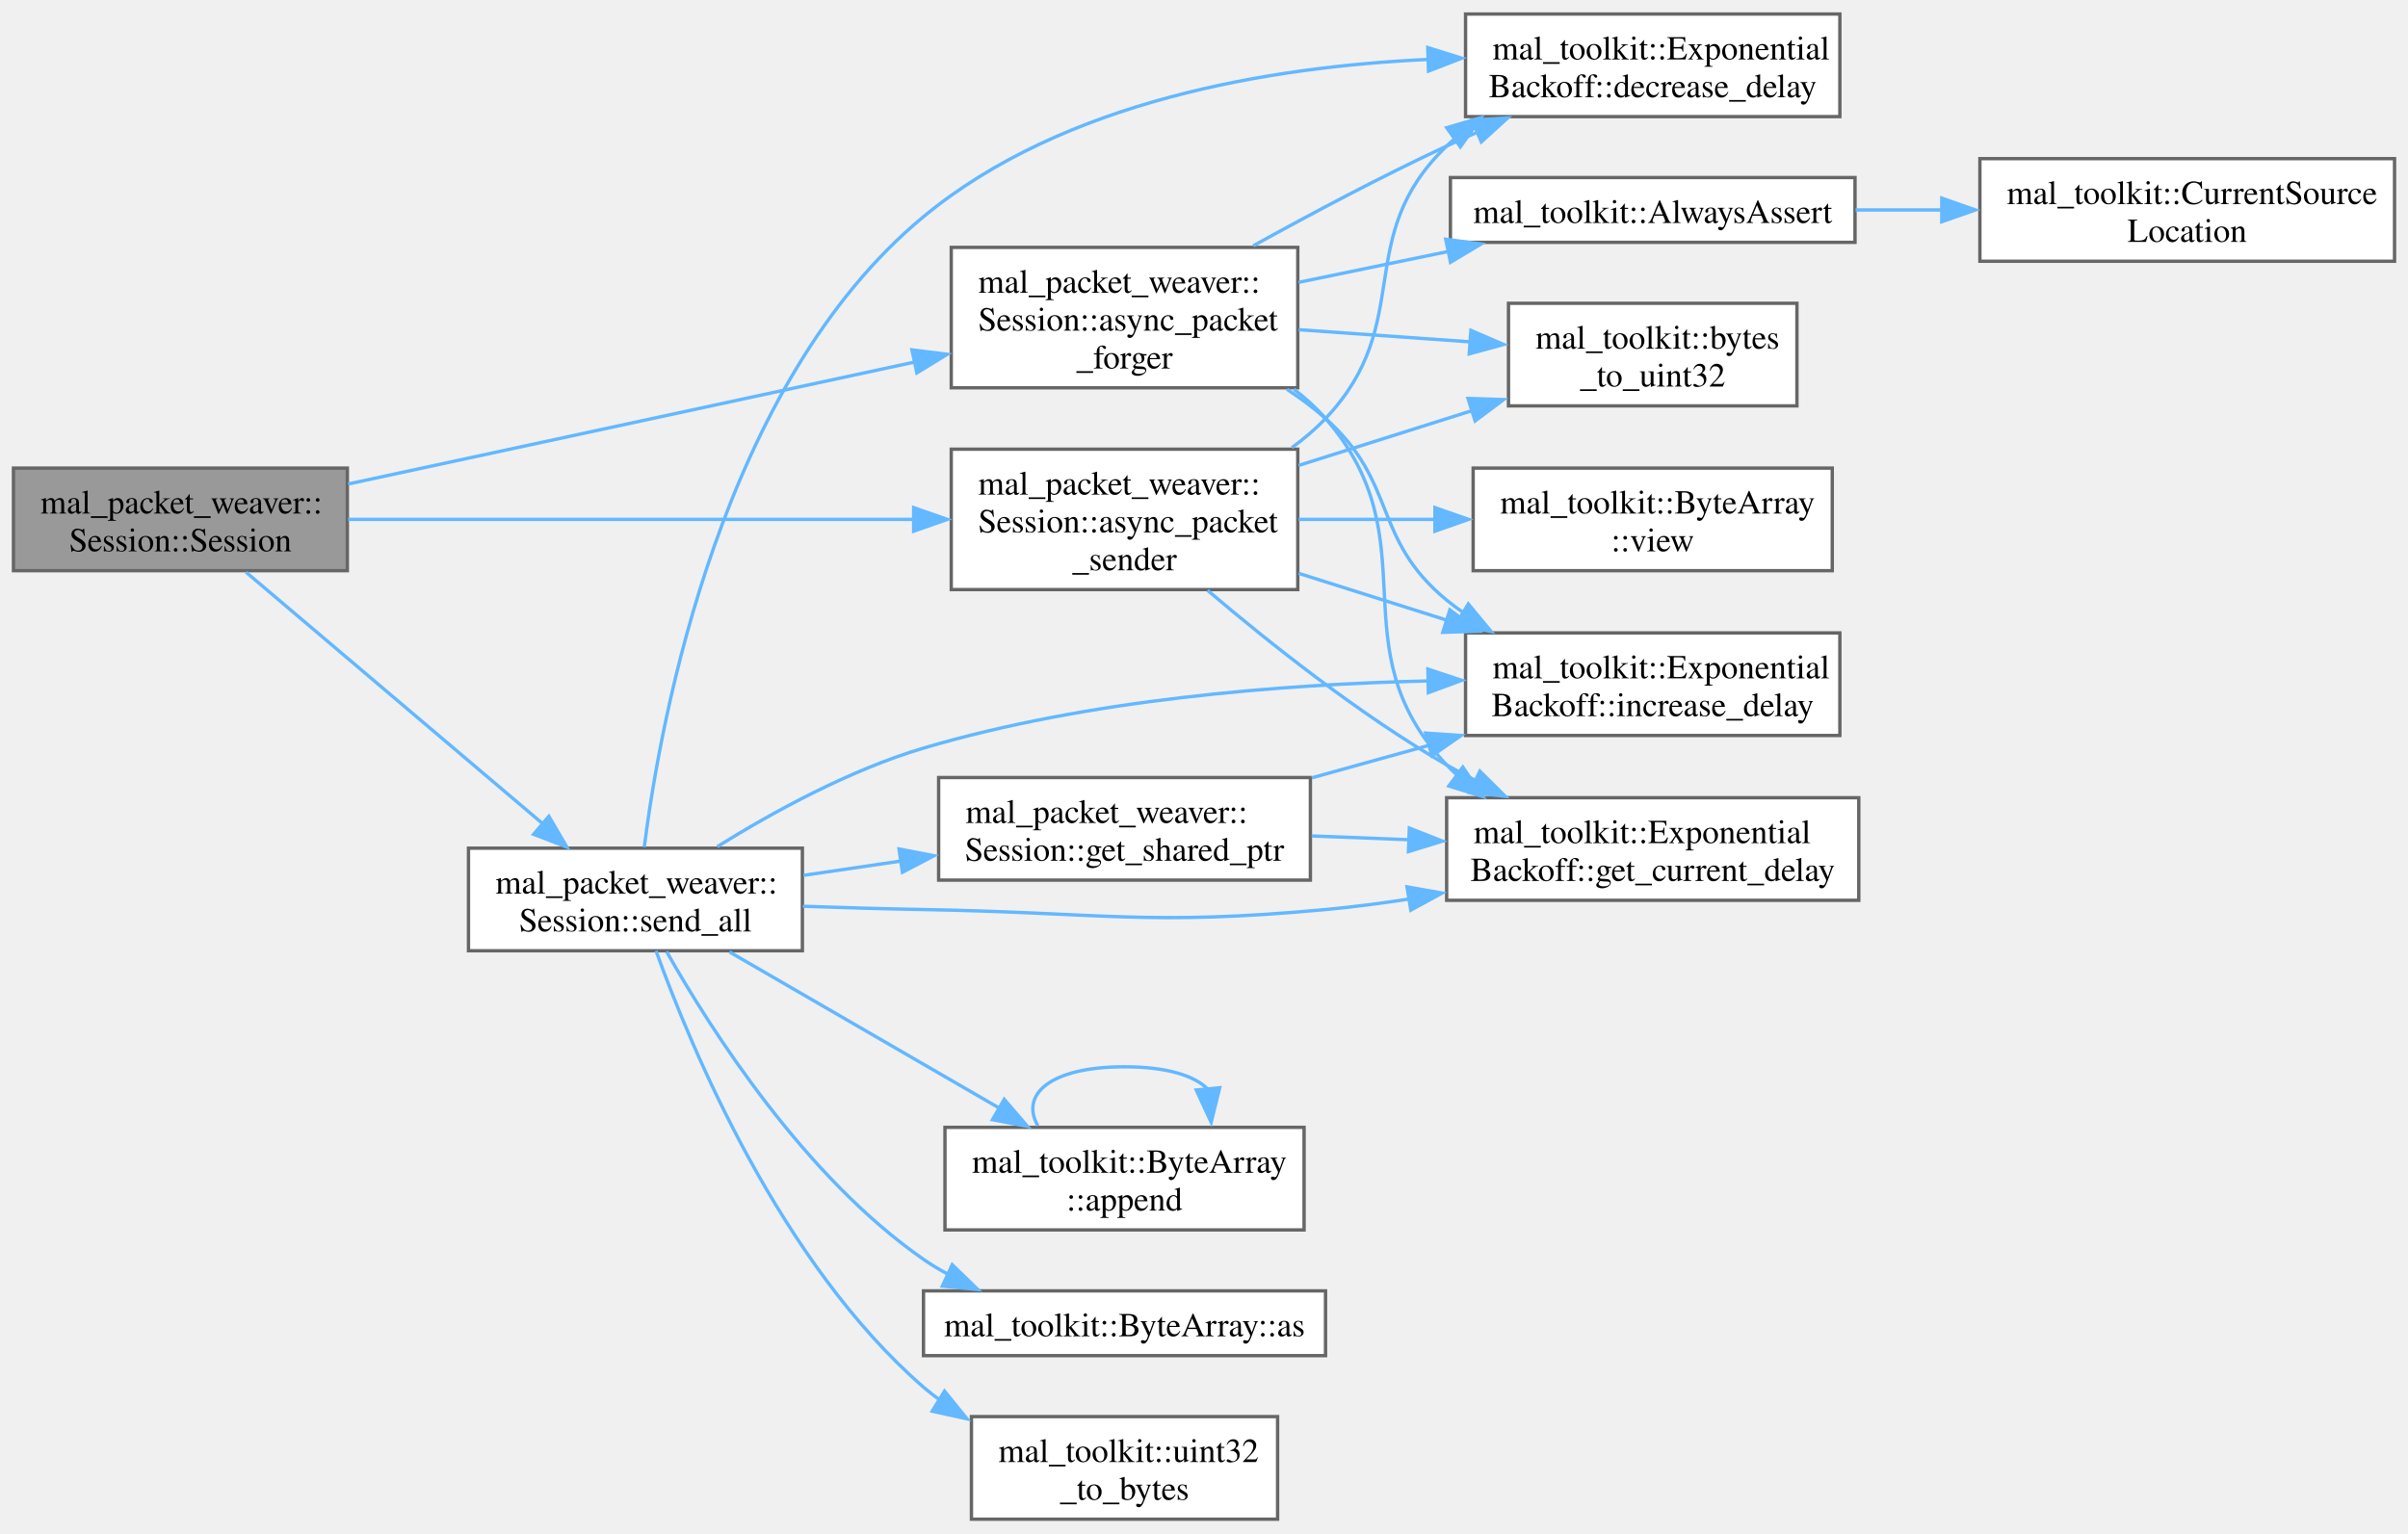
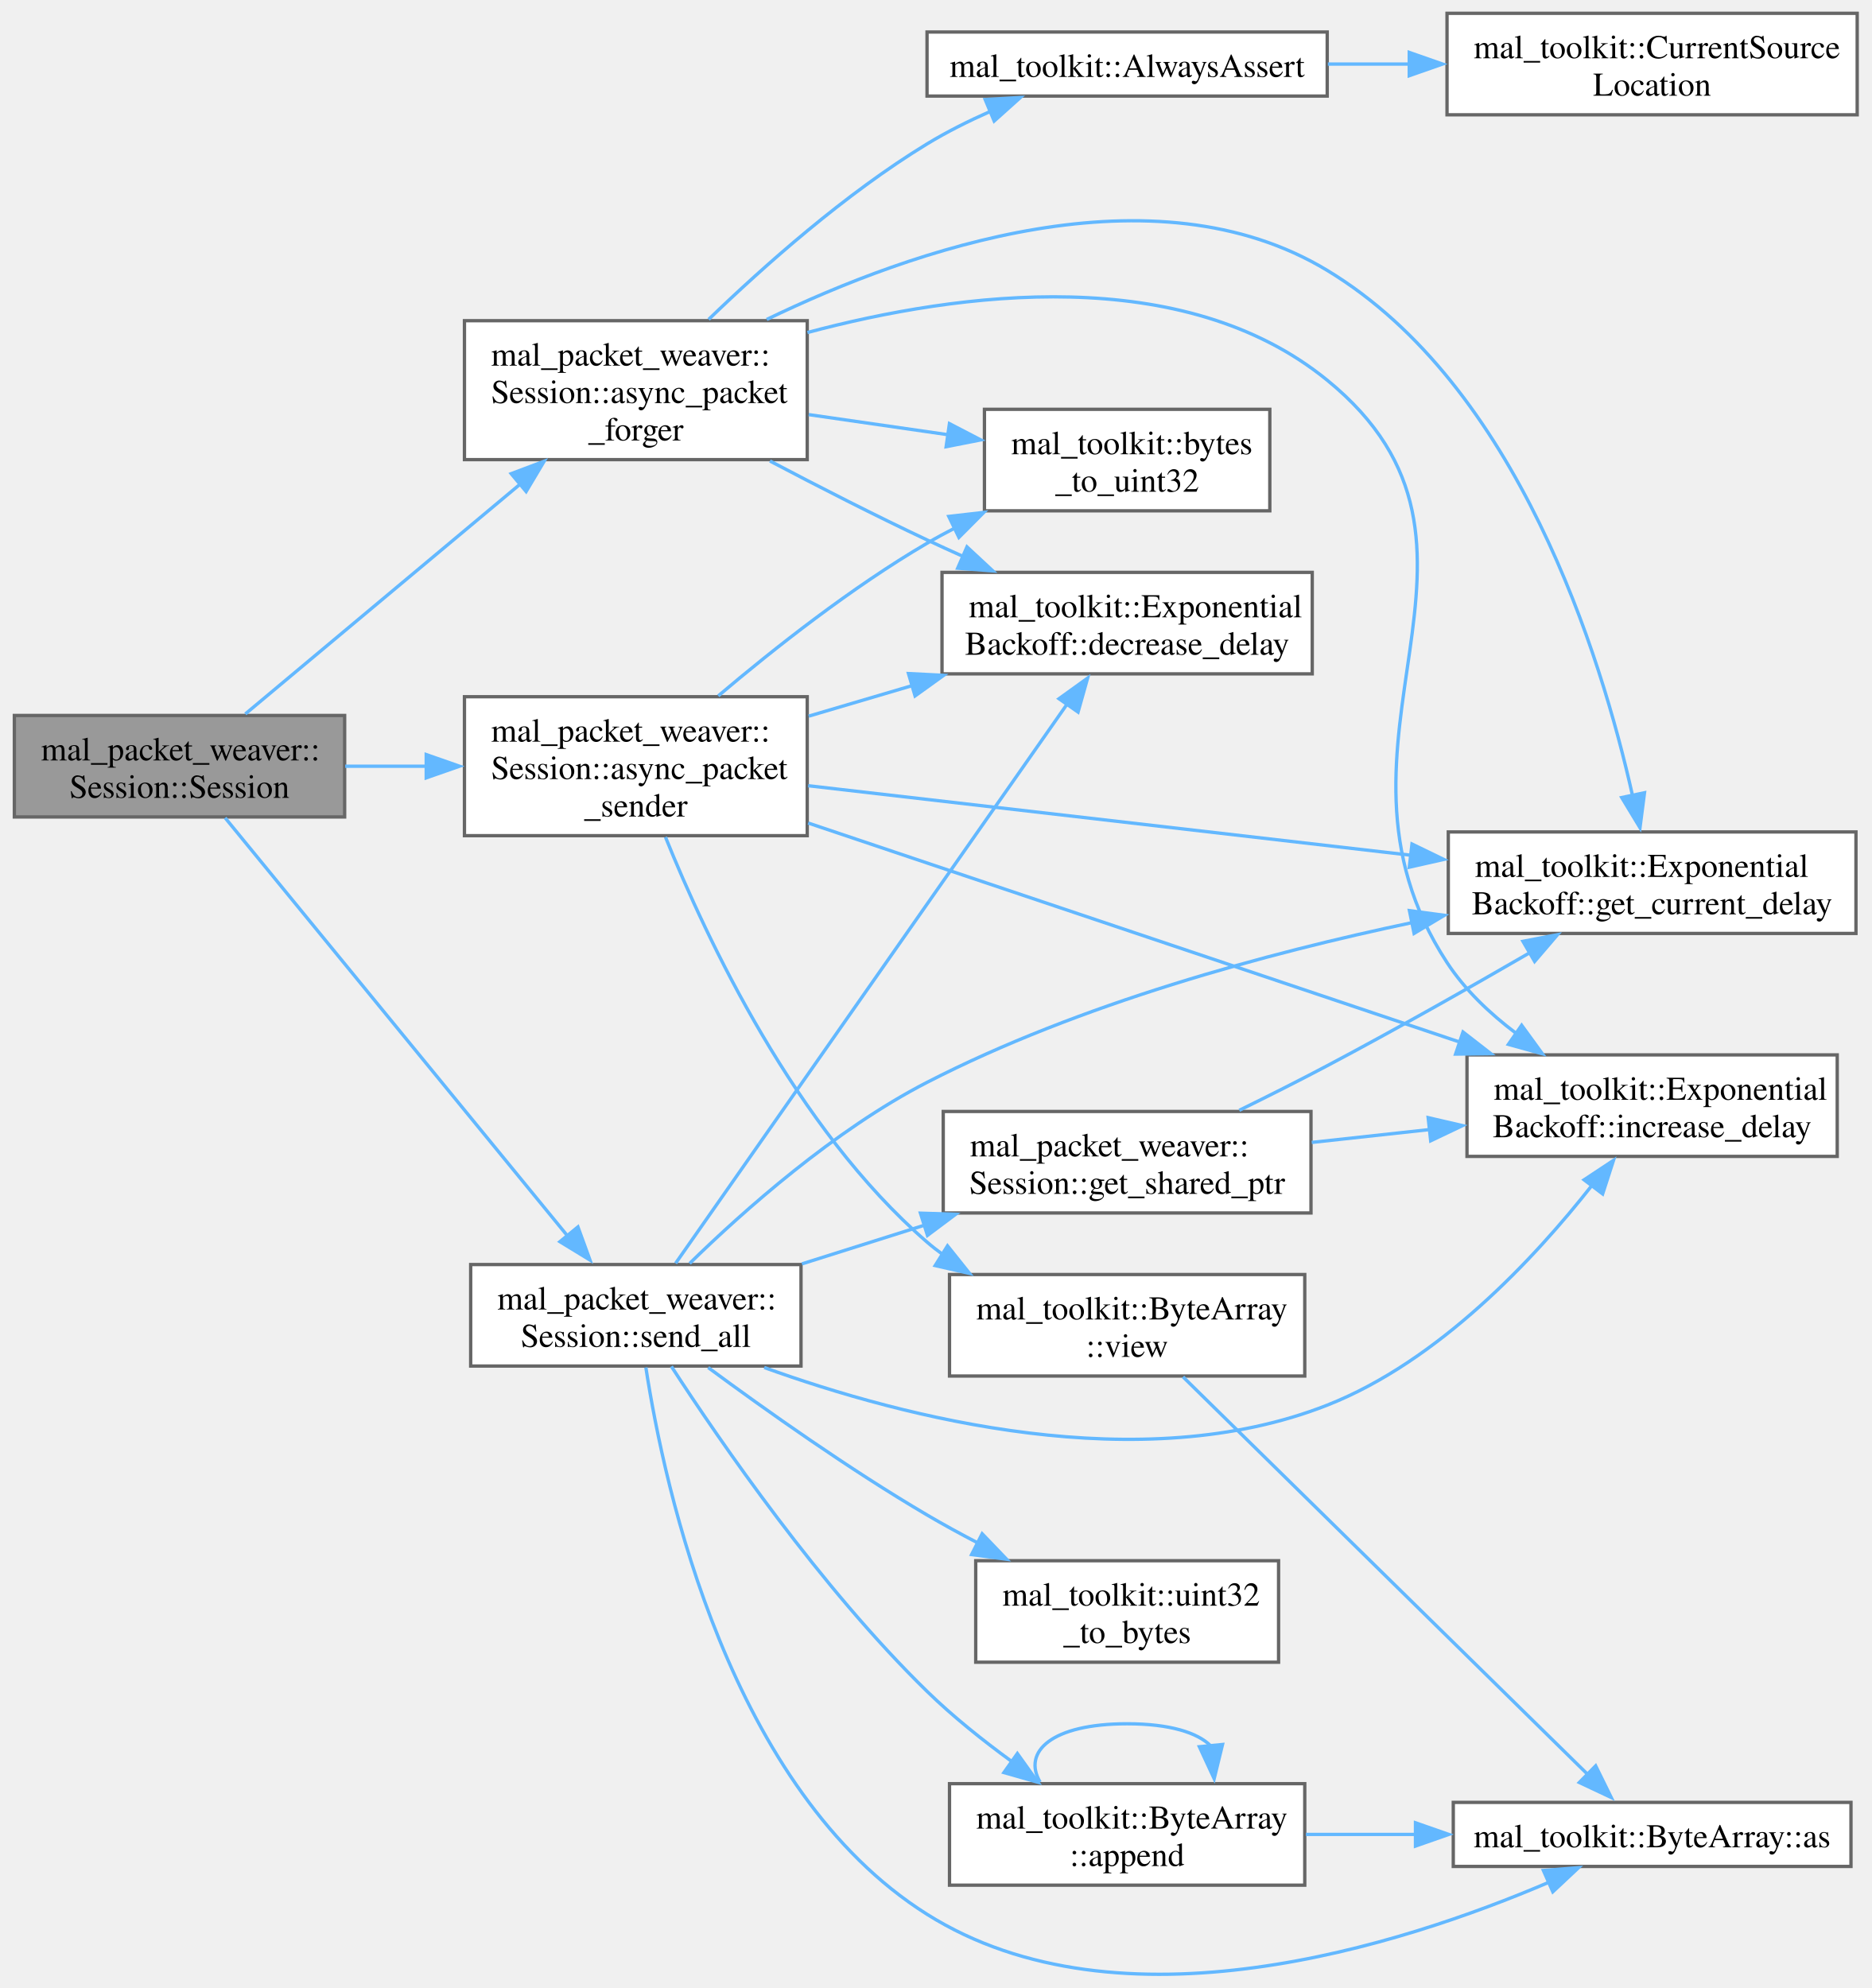
- <svg xmlns="http://www.w3.org/2000/svg" xmlns:xlink="http://www.w3.org/1999/xlink" width="716pt" height="456pt" viewBox="0.00 0.00 715.75 455.50">
-   <g id="graph0" class="graph" transform="scale(1 1) rotate(0) translate(4 451.5)">
+ <svg xmlns="http://www.w3.org/2000/svg" xmlns:xlink="http://www.w3.org/1999/xlink" width="562pt" height="597pt" viewBox="0.00 0.00 561.75 597.40">
+   <g id="graph0" class="graph" transform="scale(1 1) rotate(0) translate(4 593.4)">
    <g id="Node000001" class="node">
      <g id="a_Node000001">
        <a xlink:title="Constructor for the Session class.">
-           <polygon fill="#999999" stroke="#666666" points="99.25,-312.5 0,-312.5 0,-282 99.25,-282 99.25,-312.5" />
-           <text text-anchor="start" x="8" y="-299" font-family="Times,serif" font-size="10.00">mal_packet_weaver::</text>
-           <text text-anchor="middle" x="49.62" y="-287.75" font-family="Times,serif" font-size="10.00">Session::Session</text>
+           <polygon fill="#999999" stroke="#666666" points="99.25,-378.4 0,-378.4 0,-347.9 99.25,-347.9 99.25,-378.4" />
+           <text text-anchor="start" x="8" y="-364.9" font-family="Times,serif" font-size="10.00">mal_packet_weaver::</text>
+           <text text-anchor="middle" x="49.62" y="-353.65" font-family="Times,serif" font-size="10.00">Session::Session</text>
        </a>
      </g>
    </g>
    <g id="Node000002" class="node">
      <g id="a_Node000002">
        <a xlink:href="../../d8/d39/classmal__packet__weaver_1_1_session.html#ab8d02d6502bb180c3b0f383b3fddc6ca" target="_top" xlink:title="Asynchronously forges new packets from the buffer.">
-           <polygon fill="white" stroke="#666666" points="381.75,-378.12 278.75,-378.12 278.75,-336.38 381.75,-336.38 381.75,-378.12" />
-           <text text-anchor="start" x="286.75" y="-364.62" font-family="Times,serif" font-size="10.00">mal_packet_weaver::</text>
-           <text text-anchor="start" x="286.75" y="-353.38" font-family="Times,serif" font-size="10.00">Session::async_packet</text>
-           <text text-anchor="middle" x="330.25" y="-342.12" font-family="Times,serif" font-size="10.00">_forger</text>
+           <polygon fill="white" stroke="#666666" points="238.25,-497.03 135.25,-497.03 135.25,-455.28 238.25,-455.28 238.25,-497.03" />
+           <text text-anchor="start" x="143.25" y="-483.53" font-family="Times,serif" font-size="10.00">mal_packet_weaver::</text>
+           <text text-anchor="start" x="143.25" y="-472.28" font-family="Times,serif" font-size="10.00">Session::async_packet</text>
+           <text text-anchor="middle" x="186.75" y="-461.03" font-family="Times,serif" font-size="10.00">_forger</text>
        </a>
      </g>
    </g>
    <g id="edge1_Node000001_Node000002" class="edge">
      <g id="a_edge1_Node000001_Node000002">
        <a xlink:title=" ">
-           <path fill="none" stroke="#63b8ff" d="M99.48,-307.77C146.39,-317.87 217.43,-333.17 268.09,-344.08" />
-           <polygon fill="#63b8ff" stroke="#63b8ff" points="267.06,-347.65 277.57,-346.34 268.53,-340.81 267.06,-347.65" />
+           <path fill="none" stroke="#63b8ff" d="M69.41,-378.86C90.75,-396.7 125.97,-426.16 152.08,-447.99" />
+           <polygon fill="#63b8ff" stroke="#63b8ff" points="149.29,-451.06 159.2,-454.79 153.78,-445.69 149.29,-451.06" />
        </a>
      </g>
    </g>
    <g id="Node000009" class="node">
      <g id="a_Node000009">
        <a xlink:href="../../d8/d39/classmal__packet__weaver_1_1_session.html#a95349691831542cec27090d0ab21ca88" target="_top" xlink:title="Asynchronously receives and processes incoming packets from the network.">
-           <polygon fill="white" stroke="#666666" points="381.75,-318.12 278.75,-318.12 278.75,-276.38 381.75,-276.38 381.75,-318.12" />
-           <text text-anchor="start" x="286.75" y="-304.62" font-family="Times,serif" font-size="10.00">mal_packet_weaver::</text>
-           <text text-anchor="start" x="286.75" y="-293.38" font-family="Times,serif" font-size="10.00">Session::async_packet</text>
-           <text text-anchor="middle" x="330.25" y="-282.12" font-family="Times,serif" font-size="10.00">_sender</text>
+           <polygon fill="white" stroke="#666666" points="238.25,-384.03 135.25,-384.03 135.25,-342.28 238.25,-342.28 238.25,-384.03" />
+           <text text-anchor="start" x="143.25" y="-370.53" font-family="Times,serif" font-size="10.00">mal_packet_weaver::</text>
+           <text text-anchor="start" x="143.25" y="-359.28" font-family="Times,serif" font-size="10.00">Session::async_packet</text>
+           <text text-anchor="middle" x="186.75" y="-348.03" font-family="Times,serif" font-size="10.00">_sender</text>
        </a>
      </g>
    </g>
    <g id="edge8_Node000001_Node000009" class="edge">
      <g id="a_edge8_Node000001_Node000009">
        <a xlink:title=" ">
-           <path fill="none" stroke="#63b8ff" d="M99.48,-297.25C146.3,-297.25 217.13,-297.25 267.77,-297.25" />
-           <polygon fill="#63b8ff" stroke="#63b8ff" points="267.57,-300.75 277.57,-297.25 267.57,-293.75 267.57,-300.75" />
-         </a>
-       </g>
-     </g>
-     <g id="Node000011" class="node">
-       <g id="a_Node000011">
+           <path fill="none" stroke="#63b8ff" d="M99.41,-363.15C107.4,-363.15 115.77,-363.15 124.02,-363.15" />
+           <polygon fill="#63b8ff" stroke="#63b8ff" points="123.76,-366.65 133.76,-363.15 123.76,-359.65 123.76,-366.65" />
+         </a>
+       </g>
+     </g>
+     <g id="Node000012" class="node">
+       <g id="a_Node000012">
        <a xlink:href="../../d8/d39/classmal__packet__weaver_1_1_session.html#a71ede34f71a6dc30d56d99015997caa3" target="_top" xlink:title="Asynchronously sends all packets in the queue through the network.">
-           <polygon fill="white" stroke="#666666" points="234.5,-199.5 135.25,-199.5 135.25,-169 234.5,-169 234.5,-199.5" />
-           <text text-anchor="start" x="143.25" y="-186" font-family="Times,serif" font-size="10.00">mal_packet_weaver::</text>
-           <text text-anchor="middle" x="184.88" y="-174.75" font-family="Times,serif" font-size="10.00">Session::send_all</text>
-         </a>
-       </g>
-     </g>
-     <g id="edge14_Node000001_Node000011" class="edge">
-       <g id="a_edge14_Node000001_Node000011">
-         <a xlink:title=" ">
-           <path fill="none" stroke="#63b8ff" d="M69.15,-281.54C92.03,-262.14 131.09,-229.01 157.19,-206.88" />
-           <polygon fill="#63b8ff" stroke="#63b8ff" points="159.14,-208.97 164.5,-199.83 154.61,-203.63 159.14,-208.97" />
+           <polygon fill="white" stroke="#666666" points="236.38,-213.4 137.12,-213.4 137.12,-182.9 236.38,-182.9 236.38,-213.4" />
+           <text text-anchor="start" x="145.12" y="-199.9" font-family="Times,serif" font-size="10.00">mal_packet_weaver::</text>
+           <text text-anchor="middle" x="186.75" y="-188.65" font-family="Times,serif" font-size="10.00">Session::send_all</text>
+         </a>
+       </g>
+     </g>
+     <g id="edge15_Node000001_Node000012" class="edge">
+       <g id="a_edge15_Node000001_Node000012">
+         <a xlink:title=" ">
+           <path fill="none" stroke="#63b8ff" d="M63.34,-347.63C86.98,-318.76 137.86,-256.63 166.01,-222.26" />
+           <polygon fill="#63b8ff" stroke="#63b8ff" points="169.35,-224.71 172.97,-214.75 163.93,-220.27 169.35,-224.71" />
        </a>
      </g>
    </g>
    <g id="Node000003" class="node">
      <g id="a_Node000003">
        <a xlink:href="../../df/df5/namespacemal__toolkit.html#a8405b24c94e717d8a57da64b1483a4a9" target="_top" xlink:title="Always asserts a condition with customizable behavior.">
-           <polygon fill="white" stroke="#666666" points="547.38,-398.88 427.12,-398.88 427.12,-379.62 547.38,-379.62 547.38,-398.88" />
-           <text text-anchor="middle" x="487.25" y="-385.38" font-family="Times,serif" font-size="10.00">mal_toolkit::AlwaysAssert</text>
+           <polygon fill="white" stroke="#666666" points="394.5,-583.78 274.25,-583.78 274.25,-564.53 394.5,-564.53 394.5,-583.78" />
+           <text text-anchor="middle" x="334.38" y="-570.28" font-family="Times,serif" font-size="10.00">mal_toolkit::AlwaysAssert</text>
        </a>
      </g>
    </g>
    <g id="edge2_Node000002_Node000003" class="edge">
      <g id="a_edge2_Node000002_Node000003">
        <a xlink:title=" ">
-           <path fill="none" stroke="#63b8ff" d="M382,-367.73C396.28,-370.68 411.94,-373.91 426.69,-376.95" />
-           <polygon fill="#63b8ff" stroke="#63b8ff" points="425.73,-380.54 436.23,-379.13 427.14,-373.68 425.73,-380.54" />
+           <path fill="none" stroke="#63b8ff" d="M208.63,-497.42C225.27,-513.49 249.77,-535.25 274.25,-550.15 280.15,-553.74 286.68,-557.01 293.19,-559.89" />
+           <polygon fill="#63b8ff" stroke="#63b8ff" points="291.72,-563.49 302.3,-564.1 294.42,-557.03 291.72,-563.49" />
        </a>
      </g>
    </g>
    <g id="Node000005" class="node">
      <g id="a_Node000005">
        <a xlink:href="../../df/df5/namespacemal__toolkit.html#a5c77c699bb81839f37c2b5d956d8e2df" target="_top" xlink:title="Convert a byte array to a uint32_t value using little-endian byte order.">
-           <polygon fill="white" stroke="#666666" points="530.12,-361.5 444.38,-361.5 444.38,-331 530.12,-331 530.12,-361.5" />
-           <text text-anchor="start" x="452.38" y="-348" font-family="Times,serif" font-size="10.00">mal_toolkit::bytes</text>
-           <text text-anchor="middle" x="487.25" y="-336.75" font-family="Times,serif" font-size="10.00">_to_uint32</text>
+           <polygon fill="white" stroke="#666666" points="377.25,-470.4 291.5,-470.4 291.5,-439.9 377.25,-439.9 377.25,-470.4" />
+           <text text-anchor="start" x="299.5" y="-456.9" font-family="Times,serif" font-size="10.00">mal_toolkit::bytes</text>
+           <text text-anchor="middle" x="334.38" y="-445.65" font-family="Times,serif" font-size="10.00">_to_uint32</text>
        </a>
      </g>
    </g>
    <g id="edge4_Node000002_Node000005" class="edge">
      <g id="a_edge4_Node000002_Node000005">
        <a xlink:title=" ">
-           <path fill="none" stroke="#63b8ff" d="M382,-353.65C398.44,-352.48 416.71,-351.18 433.31,-350.01" />
-           <polygon fill="#63b8ff" stroke="#63b8ff" points="433.21,-353.45 442.94,-349.25 432.71,-346.47 433.21,-353.45" />
+           <path fill="none" stroke="#63b8ff" d="M238.68,-468.81C252.27,-466.85 266.99,-464.72 280.67,-462.75" />
+           <polygon fill="#63b8ff" stroke="#63b8ff" points="280.98,-466.1 290.38,-461.21 279.99,-459.17 280.98,-466.1" />
        </a>
      </g>
    </g>
    <g id="Node000006" class="node">
      <g id="a_Node000006">
        <a xlink:href="../../d1/da7/classmal__toolkit_1_1_exponential_backoff.html#aa83694a9b15273a1abbf95722b71fcca" target="_top" xlink:title="Decrease the backoff delay using divisor factor.">
-           <polygon fill="white" stroke="#666666" points="542.88,-447.5 431.62,-447.5 431.62,-417 542.88,-417 542.88,-447.5" />
-           <text text-anchor="start" x="439.62" y="-434" font-family="Times,serif" font-size="10.00">mal_toolkit::Exponential</text>
-           <text text-anchor="middle" x="487.25" y="-422.75" font-family="Times,serif" font-size="10.00">Backoff::decrease_delay</text>
+           <polygon fill="white" stroke="#666666" points="390,-421.4 278.75,-421.4 278.75,-390.9 390,-390.9 390,-421.4" />
+           <text text-anchor="start" x="286.75" y="-407.9" font-family="Times,serif" font-size="10.00">mal_toolkit::Exponential</text>
+           <text text-anchor="middle" x="334.38" y="-396.65" font-family="Times,serif" font-size="10.00">Backoff::decrease_delay</text>
        </a>
      </g>
    </g>
    <g id="edge5_Node000002_Node000006" class="edge">
      <g id="a_edge5_Node000002_Node000006">
        <a xlink:title=" ">
-           <path fill="none" stroke="#63b8ff" d="M368.55,-378.61C385.8,-388.15 406.7,-399.25 426,-408.25 428.97,-409.63 432.03,-411.01 435.14,-412.37" />
-           <polygon fill="#63b8ff" stroke="#63b8ff" points="433.57,-415.93 444.14,-416.61 436.3,-409.48 433.57,-415.93" />
+           <path fill="none" stroke="#63b8ff" d="M227.04,-454.87C241.72,-447.14 258.63,-438.5 274.25,-431.15 277.79,-429.49 281.46,-427.81 285.17,-426.15" />
+           <polygon fill="#63b8ff" stroke="#63b8ff" points="286.25,-429.06 294.01,-421.85 283.45,-422.65 286.25,-429.06" />
        </a>
      </g>
    </g>
    <g id="Node000007" class="node">
      <g id="a_Node000007">
        <a xlink:href="../../d1/da7/classmal__toolkit_1_1_exponential_backoff.html#a161c6f3c2d6e611ec15e3c6511182ec8" target="_top" xlink:title="Get the current backoff delay.">
-           <polygon fill="white" stroke="#666666" points="548.5,-214.5 426,-214.5 426,-184 548.5,-184 548.5,-214.5" />
-           <text text-anchor="start" x="434" y="-201" font-family="Times,serif" font-size="10.00">mal_toolkit::Exponential</text>
-           <text text-anchor="middle" x="487.25" y="-189.75" font-family="Times,serif" font-size="10.00">Backoff::get_current_delay</text>
+           <polygon fill="white" stroke="#666666" points="553.38,-343.4 430.88,-343.4 430.88,-312.9 553.38,-312.9 553.38,-343.4" />
+           <text text-anchor="start" x="438.88" y="-329.9" font-family="Times,serif" font-size="10.00">mal_toolkit::Exponential</text>
+           <text text-anchor="middle" x="492.12" y="-318.65" font-family="Times,serif" font-size="10.00">Backoff::get_current_delay</text>
        </a>
      </g>
    </g>
    <g id="edge6_Node000002_Node000007" class="edge">
      <g id="a_edge6_Node000002_Node000007">
        <a xlink:title=" ">
-           <path fill="none" stroke="#63b8ff" d="M380.56,-335.96C384.01,-333.34 387.21,-330.44 390,-327.25 421.88,-290.71 392.7,-259.5 426,-224.25 426.96,-223.23 427.97,-222.25 429.02,-221.31" />
-           <polygon fill="#63b8ff" stroke="#63b8ff" points="430.81,-223.6 436.77,-214.84 426.65,-217.98 430.81,-223.6" />
+           <path fill="none" stroke="#63b8ff" d="M226.07,-497.4C269.88,-518.56 342.27,-543.72 394.5,-512.15 451.8,-477.52 476.8,-396.42 486.22,-354.41" />
+           <polygon fill="#63b8ff" stroke="#63b8ff" points="489.84,-355.18 488.48,-344.67 482.99,-353.74 489.84,-355.18" />
        </a>
      </g>
    </g>
    <g id="Node000008" class="node">
      <g id="a_Node000008">
        <a xlink:href="../../d1/da7/classmal__toolkit_1_1_exponential_backoff.html#ad9374a1e0241fcbae8c9fa4d7c3175f8" target="_top" xlink:title="Increase the backoff delay using exponential factor.">
-           <polygon fill="white" stroke="#666666" points="542.88,-263.5 431.62,-263.5 431.62,-233 542.88,-233 542.88,-263.5" />
-           <text text-anchor="start" x="439.62" y="-250" font-family="Times,serif" font-size="10.00">mal_toolkit::Exponential</text>
-           <text text-anchor="middle" x="487.25" y="-238.75" font-family="Times,serif" font-size="10.00">Backoff::increase_delay</text>
+           <polygon fill="white" stroke="#666666" points="547.75,-276.4 436.5,-276.4 436.5,-245.9 547.75,-245.9 547.75,-276.4" />
+           <text text-anchor="start" x="444.5" y="-262.9" font-family="Times,serif" font-size="10.00">mal_toolkit::Exponential</text>
+           <text text-anchor="middle" x="492.12" y="-251.65" font-family="Times,serif" font-size="10.00">Backoff::increase_delay</text>
        </a>
      </g>
    </g>
    <g id="edge7_Node000002_Node000008" class="edge">
      <g id="a_edge7_Node000002_Node000008">
        <a xlink:title=" ">
-           <path fill="none" stroke="#63b8ff" d="M378.54,-335.92C382.6,-333.26 386.49,-330.37 390,-327.25 411.54,-308.07 403.72,-291.57 426,-273.25 427.61,-271.93 429.29,-270.67 431.04,-269.47" />
-           <polygon fill="#63b8ff" stroke="#63b8ff" points="432.44,-272.11 439.19,-263.94 428.82,-266.12 432.44,-272.11" />
+           <path fill="none" stroke="#63b8ff" d="M238.32,-493.48C284.25,-505.74 351.23,-514.42 394.5,-479.15 456.05,-428.98 387.09,-370.64 430.5,-304.15 435.83,-295.99 443.3,-288.89 451.17,-282.95" />
+           <polygon fill="#63b8ff" stroke="#63b8ff" points="452.92,-285.31 459.15,-276.74 448.93,-279.56 452.92,-285.31" />
        </a>
      </g>
    </g>
    <g id="Node000004" class="node">
      <g id="a_Node000004">
        <a xlink:href="../../df/df5/namespacemal__toolkit.html#a27bf9441da264c7f90650042e9e30f40" target="_top" xlink:title="Returns an empty string representing the current source location.">
-           <polygon fill="white" stroke="#666666" points="707.75,-404.5 584.5,-404.5 584.5,-374 707.75,-374 707.75,-404.5" />
-           <text text-anchor="start" x="592.5" y="-391" font-family="Times,serif" font-size="10.00">mal_toolkit::CurrentSource</text>
-           <text text-anchor="middle" x="646.12" y="-379.75" font-family="Times,serif" font-size="10.00">Location</text>
+           <polygon fill="white" stroke="#666666" points="553.75,-589.4 430.5,-589.4 430.5,-558.9 553.75,-558.9 553.75,-589.4" />
+           <text text-anchor="start" x="438.5" y="-575.9" font-family="Times,serif" font-size="10.00">mal_toolkit::CurrentSource</text>
+           <text text-anchor="middle" x="492.12" y="-564.65" font-family="Times,serif" font-size="10.00">Location</text>
        </a>
      </g>
    </g>
    <g id="edge3_Node000003_Node000004" class="edge">
      <g id="a_edge3_Node000003_Node000004">
        <a xlink:title=" ">
-           <path fill="none" stroke="#63b8ff" d="M547.56,-389.25C555.98,-389.25 564.71,-389.25 573.33,-389.25" />
-           <polygon fill="#63b8ff" stroke="#63b8ff" points="573.17,-392.75 583.17,-389.25 573.17,-385.75 573.17,-392.75" />
+           <path fill="none" stroke="#63b8ff" d="M394.7,-574.15C402.77,-574.15 411.12,-574.15 419.38,-574.15" />
+           <polygon fill="#63b8ff" stroke="#63b8ff" points="419.15,-577.65 429.15,-574.15 419.15,-570.65 419.15,-577.65" />
        </a>
      </g>
    </g>
    <g id="edge9_Node000009_Node000005" class="edge">
      <g id="a_edge9_Node000009_Node000005">
        <a xlink:title=" ">
-           <path fill="none" stroke="#63b8ff" d="M382,-313.29C398.6,-318.54 417.06,-324.38 433.78,-329.66" />
-           <polygon fill="#63b8ff" stroke="#63b8ff" points="432.35,-333.2 442.94,-332.87 434.46,-326.52 432.35,-333.2" />
+           <path fill="none" stroke="#63b8ff" d="M211.52,-384.29C228.26,-398.47 251.63,-416.91 274.25,-430.15 276.91,-431.71 279.69,-433.22 282.52,-434.68" />
+           <polygon fill="#63b8ff" stroke="#63b8ff" points="280.78,-438.21 291.31,-439.42 283.83,-431.91 280.78,-438.21" />
        </a>
      </g>
    </g>
    <g id="edge10_Node000009_Node000006" class="edge">
      <g id="a_edge10_Node000009_Node000006">
        <a xlink:title=" ">
-           <path fill="none" stroke="#63b8ff" d="M379.99,-318.59C383.61,-321.21 387.01,-324.09 390,-327.25 417.1,-355.85 397.6,-380.94 426,-408.25 426.73,-408.95 427.48,-409.63 428.25,-410.29" />
-           <polygon fill="#63b8ff" stroke="#63b8ff" points="426.01,-413.71 436.18,-416.67 430.08,-408.01 426.01,-413.71" />
+           <path fill="none" stroke="#63b8ff" d="M238.68,-378.19C248.77,-381.17 259.48,-384.33 269.92,-387.41" />
+           <polygon fill="#63b8ff" stroke="#63b8ff" points="268.67,-390.99 279.25,-390.46 270.65,-384.27 268.67,-390.99" />
        </a>
      </g>
    </g>
    <g id="edge11_Node000009_Node000007" class="edge">
      <g id="a_edge11_Node000009_Node000007">
        <a xlink:title=" ">
-           <path fill="none" stroke="#63b8ff" d="M354.93,-276.16C373.38,-260.46 400.12,-239.23 426,-224.25 428.8,-222.63 431.73,-221.06 434.72,-219.55" />
-           <polygon fill="#63b8ff" stroke="#63b8ff" points="435.88,-222.39 443.4,-214.93 432.86,-216.07 435.88,-222.39" />
+           <path fill="none" stroke="#63b8ff" d="M238.53,-357.29C288.1,-351.57 364,-342.82 419.66,-336.4" />
+           <polygon fill="#63b8ff" stroke="#63b8ff" points="419.97,-339.77 429.51,-335.14 419.17,-332.81 419.97,-339.77" />
        </a>
      </g>
    </g>
    <g id="edge12_Node000009_Node000008" class="edge">
      <g id="a_edge12_Node000009_Node000008">
        <a xlink:title=" ">
-           <path fill="none" stroke="#63b8ff" d="M382,-281.21C396.07,-276.76 411.48,-271.89 426.03,-267.29" />
-           <polygon fill="#63b8ff" stroke="#63b8ff" points="426.96,-270.35 435.44,-264 424.85,-263.67 426.96,-270.35" />
+           <path fill="none" stroke="#63b8ff" d="M238.53,-346.08C292.68,-327.87 378.22,-299.11 434.51,-280.19" />
+           <polygon fill="#63b8ff" stroke="#63b8ff" points="435.3,-283.28 443.67,-276.77 433.07,-276.64 435.3,-283.28" />
        </a>
      </g>
    </g>
    <g id="Node000010" class="node">
      <g id="a_Node000010">
        <a xlink:href="../../d8/d99/structmal__toolkit_1_1_byte_array.html#a33b603234734c1cdddee3fb854988181" target="_top" xlink:title="Create a ByteView of a subsequence of the byte array.">
-           <polygon fill="white" stroke="#666666" points="540.62,-312.5 433.88,-312.5 433.88,-282 540.62,-282 540.62,-312.5" />
-           <text text-anchor="start" x="441.88" y="-299" font-family="Times,serif" font-size="10.00">mal_toolkit::ByteArray</text>
-           <text text-anchor="middle" x="487.25" y="-287.75" font-family="Times,serif" font-size="10.00">::view</text>
+           <polygon fill="white" stroke="#666666" points="387.75,-210.4 281,-210.4 281,-179.9 387.75,-179.9 387.75,-210.4" />
+           <text text-anchor="start" x="289" y="-196.9" font-family="Times,serif" font-size="10.00">mal_toolkit::ByteArray</text>
+           <text text-anchor="middle" x="334.38" y="-185.65" font-family="Times,serif" font-size="10.00">::view</text>
        </a>
      </g>
    </g>
    <g id="edge13_Node000009_Node000010" class="edge">
      <g id="a_edge13_Node000009_Node000010">
        <a xlink:title=" ">
-           <path fill="none" stroke="#63b8ff" d="M382,-297.25C395.03,-297.25 409.21,-297.25 422.79,-297.25" />
-           <polygon fill="#63b8ff" stroke="#63b8ff" points="422.52,-300.75 432.52,-297.25 422.52,-293.75 422.52,-300.75" />
-         </a>
-       </g>
-     </g>
-     <g id="edge18_Node000011_Node000006" class="edge">
-       <g id="a_edge18_Node000011_Node000006">
-         <a xlink:title=" ">
-           <path fill="none" stroke="#63b8ff" d="M187.5,-199.83C192.37,-238.18 210.46,-337.62 270.5,-387.25 312.27,-421.78 373.87,-431.87 420.57,-434" />
-           <polygon fill="#63b8ff" stroke="#63b8ff" points="420.38,-437.53 430.49,-434.37 420.61,-430.54 420.38,-437.53" />
-         </a>
-       </g>
-     </g>
-     <g id="edge19_Node000011_Node000007" class="edge">
-       <g id="a_edge19_Node000011_Node000007">
-         <a xlink:title=" ">
-           <path fill="none" stroke="#63b8ff" d="M234.64,-182.23C246.38,-181.82 258.89,-181.46 270.5,-181.25 323.6,-180.31 337.12,-176.35 390,-181.25 398.15,-182.01 406.64,-183.11 415.06,-184.42" />
-           <polygon fill="#63b8ff" stroke="#63b8ff" points="414.21,-187.99 424.65,-186.16 415.35,-181.08 414.21,-187.99" />
-         </a>
-       </g>
-     </g>
-     <g id="edge23_Node000011_Node000008" class="edge">
-       <g id="a_edge23_Node000011_Node000008">
-         <a xlink:title=" ">
-           <path fill="none" stroke="#63b8ff" d="M209.21,-199.96C225.61,-210.16 248.48,-222.72 270.5,-229.25 319.42,-243.76 377.09,-248.22 420.49,-249.22" />
-           <polygon fill="#63b8ff" stroke="#63b8ff" points="420.43,-252.73 430.49,-249.4 420.55,-245.73 420.43,-252.73" />
-         </a>
-       </g>
-     </g>
-     <g id="Node000012" class="node">
-       <g id="a_Node000012">
-         <a xlink:href="../../d8/d99/structmal__toolkit_1_1_byte_array.html#aa3d43592b3a16ad73860e290f28b9ce9" target="_top" xlink:title="Append multiple data sources to the byte array.">
-           <polygon fill="white" stroke="#666666" points="383.62,-116.5 276.88,-116.5 276.88,-86 383.62,-86 383.62,-116.5" />
-           <text text-anchor="start" x="284.88" y="-103" font-family="Times,serif" font-size="10.00">mal_toolkit::ByteArray</text>
-           <text text-anchor="middle" x="330.25" y="-91.75" font-family="Times,serif" font-size="10.00">::append</text>
-         </a>
-       </g>
-     </g>
-     <g id="edge15_Node000011_Node000012" class="edge">
-       <g id="a_edge15_Node000011_Node000012">
-         <a xlink:title=" ">
-           <path fill="none" stroke="#63b8ff" d="M212.84,-168.64C235.47,-155.54 268,-136.71 292.92,-122.28" />
-           <polygon fill="#63b8ff" stroke="#63b8ff" points="294.5,-124.83 301.4,-116.79 291,-118.77 294.5,-124.83" />
+           <path fill="none" stroke="#63b8ff" d="M195.65,-341.86C208.04,-311.14 234.76,-254.33 274.25,-220.15 275.8,-218.81 277.43,-217.53 279.12,-216.32" />
+           <polygon fill="#63b8ff" stroke="#63b8ff" points="280.4,-219.02 287.02,-210.74 276.69,-213.09 280.4,-219.02" />
+         </a>
+       </g>
+     </g>
+     <g id="Node000011" class="node">
+       <g id="a_Node000011">
+         <a xlink:href="../../d8/d99/structmal__toolkit_1_1_byte_array.html#ab23437254557962a474e4ba7c5e25fe4" target="_top" xlink:title="Convert the ByteArray to a typed pointer.">
+           <polygon fill="white" stroke="#666666" points="551.88,-51.78 432.38,-51.78 432.38,-32.53 551.88,-32.53 551.88,-51.78" />
+           <text text-anchor="middle" x="492.12" y="-38.28" font-family="Times,serif" font-size="10.00">mal_toolkit::ByteArray::as</text>
+         </a>
+       </g>
+     </g>
+     <g id="edge14_Node000010_Node000011" class="edge">
+       <g id="a_edge14_Node000010_Node000011">
+         <a xlink:title=" ">
+           <path fill="none" stroke="#63b8ff" d="M351.17,-179.64C380.29,-151.03 442.29,-90.12 473.05,-59.91" />
+           <polygon fill="#63b8ff" stroke="#63b8ff" points="475.16,-62.76 479.84,-53.25 470.25,-57.76 475.16,-62.76" />
+         </a>
+       </g>
+     </g>
+     <g id="edge20_Node000012_Node000006" class="edge">
+       <g id="a_edge20_Node000012_Node000006">
+         <a xlink:title=" ">
+           <path fill="none" stroke="#63b8ff" d="M198.7,-213.78C223.85,-249.71 285.92,-338.37 316.21,-381.63" />
+           <polygon fill="#63b8ff" stroke="#63b8ff" points="313.9,-383.43 322.5,-389.62 319.63,-379.42 313.9,-383.43" />
+         </a>
+       </g>
+     </g>
+     <g id="edge21_Node000012_Node000007" class="edge">
+       <g id="a_edge21_Node000012_Node000007">
+         <a xlink:title=" ">
+           <path fill="none" stroke="#63b8ff" d="M202.92,-213.74C219.17,-229.61 246.42,-253.83 274.25,-268.15 320.14,-291.76 376.42,-306.98 420.15,-316.18" />
+           <polygon fill="#63b8ff" stroke="#63b8ff" points="419.2,-319.76 429.7,-318.34 420.6,-312.91 419.2,-319.76" />
+         </a>
+       </g>
+     </g>
+     <g id="edge25_Node000012_Node000008" class="edge">
+       <g id="a_edge25_Node000012_Node000008">
+         <a xlink:title=" ">
+           <path fill="none" stroke="#63b8ff" d="M225.33,-182.46C267.83,-167.14 338.42,-149.08 394.5,-171.15 428.06,-184.36 456.86,-215.32 474.08,-237.23" />
+           <polygon fill="#63b8ff" stroke="#63b8ff" points="471.68,-238.86 480.52,-244.7 477.26,-234.62 471.68,-238.86" />
+         </a>
+       </g>
+     </g>
+     <g id="edge19_Node000012_Node000011" class="edge">
+       <g id="a_edge19_Node000012_Node000011">
+         <a xlink:title=" ">
+           <path fill="none" stroke="#63b8ff" d="M189.76,-182.48C195.38,-145.95 214.96,-55.44 274.25,-18.15 332.29,18.35 416.66,-8.76 461.13,-27.78" />
+           <polygon fill="#63b8ff" stroke="#63b8ff" points="459.46,-31.31 470.02,-32.16 462.29,-24.91 459.46,-31.31" />
        </a>
      </g>
    </g>
    <g id="Node000013" class="node">
      <g id="a_Node000013">
-         <a xlink:href="../../d8/d99/structmal__toolkit_1_1_byte_array.html#ab23437254557962a474e4ba7c5e25fe4" target="_top" xlink:title="Convert the ByteArray to a typed pointer.">
-           <polygon fill="white" stroke="#666666" points="390,-67.88 270.5,-67.88 270.5,-48.62 390,-48.62 390,-67.88" />
-           <text text-anchor="middle" x="330.25" y="-54.38" font-family="Times,serif" font-size="10.00">mal_toolkit::ByteArray::as</text>
-         </a>
-       </g>
-     </g>
-     <g id="edge17_Node000011_Node000013" class="edge">
-       <g id="a_edge17_Node000011_Node000013">
-         <a xlink:title=" ">
-           <path fill="none" stroke="#63b8ff" d="M194.13,-168.76C207.26,-145.55 235.1,-101.84 270.5,-77.25 272.77,-75.67 275.18,-74.22 277.68,-72.88" />
-           <polygon fill="#63b8ff" stroke="#63b8ff" points="279.04,-75.65 286.65,-68.28 276.1,-69.29 279.04,-75.65" />
+         <a xlink:href="../../d8/d99/structmal__toolkit_1_1_byte_array.html#aa3d43592b3a16ad73860e290f28b9ce9" target="_top" xlink:title="Append multiple data sources to the byte array.">
+           <polygon fill="white" stroke="#666666" points="387.75,-57.4 281,-57.4 281,-26.9 387.75,-26.9 387.75,-57.4" />
+           <text text-anchor="start" x="289" y="-43.9" font-family="Times,serif" font-size="10.00">mal_toolkit::ByteArray</text>
+           <text text-anchor="middle" x="334.38" y="-32.65" font-family="Times,serif" font-size="10.00">::append</text>
+         </a>
+       </g>
+     </g>
+     <g id="edge16_Node000012_Node000013" class="edge">
+       <g id="a_edge16_Node000012_Node000013">
+         <a xlink:title=" ">
+           <path fill="none" stroke="#63b8ff" d="M197.43,-182.78C212.26,-159.94 242.24,-116.38 274.25,-85.15 281.94,-77.65 291,-70.41 299.69,-64.08" />
+           <polygon fill="#63b8ff" stroke="#63b8ff" points="301.39,-66.46 307.54,-57.84 297.35,-60.74 301.39,-66.46" />
        </a>
      </g>
    </g>
    <g id="Node000014" class="node">
      <g id="a_Node000014">
        <a xlink:href="../../d8/d39/classmal__packet__weaver_1_1_session.html#a44aae33be31d6dd7db9feb4142b3239e" target="_top" xlink:title="Retrieves a shared pointer to the current session.">
-           <polygon fill="white" stroke="#666666" points="385.5,-220.5 275,-220.5 275,-190 385.5,-190 385.5,-220.5" />
-           <text text-anchor="start" x="283" y="-207" font-family="Times,serif" font-size="10.00">mal_packet_weaver::</text>
-           <text text-anchor="middle" x="330.25" y="-195.75" font-family="Times,serif" font-size="10.00">Session::get_shared_ptr</text>
-         </a>
-       </g>
-     </g>
-     <g id="edge20_Node000011_Node000014" class="edge">
-       <g id="a_edge20_Node000011_Node000014">
-         <a xlink:title=" ">
-           <path fill="none" stroke="#63b8ff" d="M234.82,-191.42C244.13,-192.78 254.01,-194.23 263.74,-195.66" />
-           <polygon fill="#63b8ff" stroke="#63b8ff" points="263.22,-199.26 273.63,-197.25 264.24,-192.34 263.22,-199.26" />
+           <polygon fill="white" stroke="#666666" points="389.62,-259.4 279.12,-259.4 279.12,-228.9 389.62,-228.9 389.62,-259.4" />
+           <text text-anchor="start" x="287.12" y="-245.9" font-family="Times,serif" font-size="10.00">mal_packet_weaver::</text>
+           <text text-anchor="middle" x="334.38" y="-234.65" font-family="Times,serif" font-size="10.00">Session::get_shared_ptr</text>
+         </a>
+       </g>
+     </g>
+     <g id="edge22_Node000012_Node000014" class="edge">
+       <g id="a_edge22_Node000012_Node000014">
+         <a xlink:title=" ">
+           <path fill="none" stroke="#63b8ff" d="M236.65,-213.6C248.52,-217.35 261.36,-221.4 273.67,-225.29" />
+           <polygon fill="#63b8ff" stroke="#63b8ff" points="272.27,-228.84 282.86,-228.51 274.38,-222.16 272.27,-228.84" />
        </a>
      </g>
    </g>
    <g id="Node000015" class="node">
      <g id="a_Node000015">
        <a xlink:href="../../df/df5/namespacemal__toolkit.html#a205f8d4452e595ed3943f0d083c6033f" target="_top" xlink:title="Convert a uint32_t value to a ByteArray using little-endian byte order.">
-           <polygon fill="white" stroke="#666666" points="375.75,-30.5 284.75,-30.5 284.75,0 375.75,0 375.75,-30.5" />
-           <text text-anchor="start" x="292.75" y="-17" font-family="Times,serif" font-size="10.00">mal_toolkit::uint32</text>
-           <text text-anchor="middle" x="330.25" y="-5.75" font-family="Times,serif" font-size="10.00">_to_bytes</text>
-         </a>
-       </g>
-     </g>
-     <g id="edge24_Node000011_Node000015" class="edge">
-       <g id="a_edge24_Node000011_Node000015">
-         <a xlink:title=" ">
-           <path fill="none" stroke="#63b8ff" d="M191.01,-168.93C201.5,-139.82 228.03,-76.14 270.5,-39.25 272.06,-37.9 273.71,-36.61 275.42,-35.39" />
-           <polygon fill="#63b8ff" stroke="#63b8ff" points="276.75,-38.07 283.43,-29.84 273.08,-32.11 276.75,-38.07" />
-         </a>
-       </g>
-     </g>
-     <g id="edge16_Node000012_Node000012" class="edge">
-       <g id="a_edge16_Node000012_Node000012">
-         <a xlink:title=" ">
-           <path fill="none" stroke="#63b8ff" d="M304.49,-116.99C299.23,-126.06 307.82,-134.5 330.25,-134.5 342.87,-134.5 351.1,-131.83 354.96,-127.88" />
-           <polygon fill="#63b8ff" stroke="#63b8ff" points="358.54,-128.28 356.01,-117.99 351.57,-127.6 358.54,-128.28" />
-         </a>
-       </g>
-     </g>
-     <g id="edge21_Node000014_Node000007" class="edge">
-       <g id="a_edge21_Node000014_Node000007">
-         <a xlink:title=" ">
-           <path fill="none" stroke="#63b8ff" d="M385.9,-203.13C395.27,-202.77 405.13,-202.39 414.86,-202.01" />
-           <polygon fill="#63b8ff" stroke="#63b8ff" points="414.91,-205.48 424.76,-201.59 414.64,-198.48 414.91,-205.48" />
-         </a>
-       </g>
-     </g>
-     <g id="edge22_Node000014_Node000008" class="edge">
-       <g id="a_edge22_Node000014_Node000008">
-         <a xlink:title=" ">
-           <path fill="none" stroke="#63b8ff" d="M385.9,-220.41C397.17,-223.54 409.16,-226.86 420.78,-230.09" />
-           <polygon fill="#63b8ff" stroke="#63b8ff" points="419.74,-233.71 430.31,-233.01 421.61,-226.96 419.74,-233.71" />
+           <polygon fill="white" stroke="#666666" points="379.88,-124.4 288.88,-124.4 288.88,-93.9 379.88,-93.9 379.88,-124.4" />
+           <text text-anchor="start" x="296.88" y="-110.9" font-family="Times,serif" font-size="10.00">mal_toolkit::uint32</text>
+           <text text-anchor="middle" x="334.38" y="-99.65" font-family="Times,serif" font-size="10.00">_to_bytes</text>
+         </a>
+       </g>
+     </g>
+     <g id="edge26_Node000012_Node000015" class="edge">
+       <g id="a_edge26_Node000012_Node000015">
+         <a xlink:title=" ">
+           <path fill="none" stroke="#63b8ff" d="M208.49,-182.44C225.66,-169.77 250.93,-151.85 274.25,-138.15 279.18,-135.25 284.44,-132.38 289.71,-129.64" />
+           <polygon fill="#63b8ff" stroke="#63b8ff" points="290.81,-132.5 298.15,-124.85 287.64,-126.25 290.81,-132.5" />
+         </a>
+       </g>
+     </g>
+     <g id="edge18_Node000013_Node000011" class="edge">
+       <g id="a_edge18_Node000013_Node000011">
+         <a xlink:title=" ">
+           <path fill="none" stroke="#63b8ff" d="M388.1,-42.15C398.69,-42.15 409.98,-42.15 421.05,-42.15" />
+           <polygon fill="#63b8ff" stroke="#63b8ff" points="421.02,-45.65 431.02,-42.15 421.02,-38.65 421.02,-45.65" />
+         </a>
+       </g>
+     </g>
+     <g id="edge17_Node000013_Node000013" class="edge">
+       <g id="a_edge17_Node000013_Node000013">
+         <a xlink:title=" ">
+           <path fill="none" stroke="#63b8ff" d="M308.22,-57.89C302.88,-66.96 311.6,-75.4 334.38,-75.4 347.19,-75.4 355.55,-72.73 359.47,-68.78" />
+           <polygon fill="#63b8ff" stroke="#63b8ff" points="363.04,-69.18 360.53,-58.89 356.08,-68.5 363.04,-69.18" />
+         </a>
+       </g>
+     </g>
+     <g id="edge23_Node000014_Node000007" class="edge">
+       <g id="a_edge23_Node000014_Node000007">
+         <a xlink:title=" ">
+           <path fill="none" stroke="#63b8ff" d="M368.08,-259.75C376.73,-263.99 386.01,-268.66 394.5,-273.15 414.98,-283.99 437.51,-296.76 455.65,-307.27" />
+           <polygon fill="#63b8ff" stroke="#63b8ff" points="453.31,-310.53 463.71,-312.53 456.82,-304.48 453.31,-310.53" />
+         </a>
+       </g>
+     </g>
+     <g id="edge24_Node000014_Node000008" class="edge">
+       <g id="a_edge24_Node000014_Node000008">
+         <a xlink:title=" ">
+           <path fill="none" stroke="#63b8ff" d="M389.85,-250.1C401.33,-251.35 413.57,-252.68 425.42,-253.98" />
+           <polygon fill="#63b8ff" stroke="#63b8ff" points="424.83,-257.54 435.16,-255.15 425.59,-250.59 424.83,-257.54" />
        </a>
      </g>
    </g>
  </g>
</svg>
